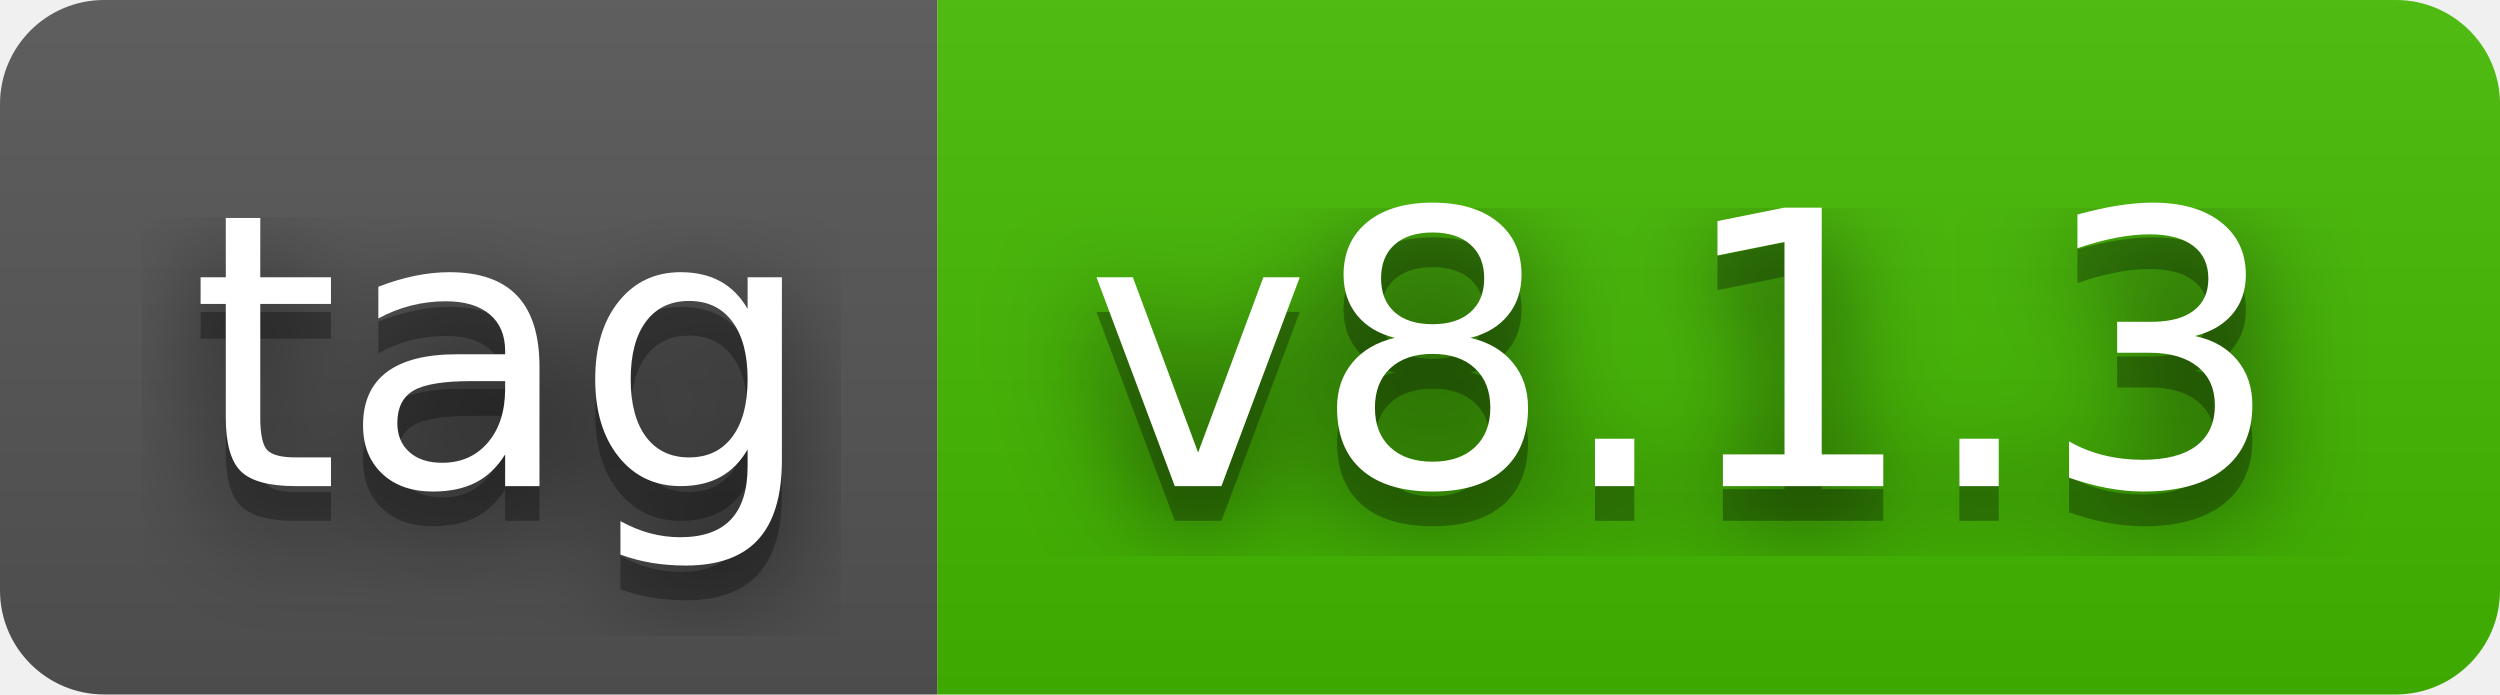
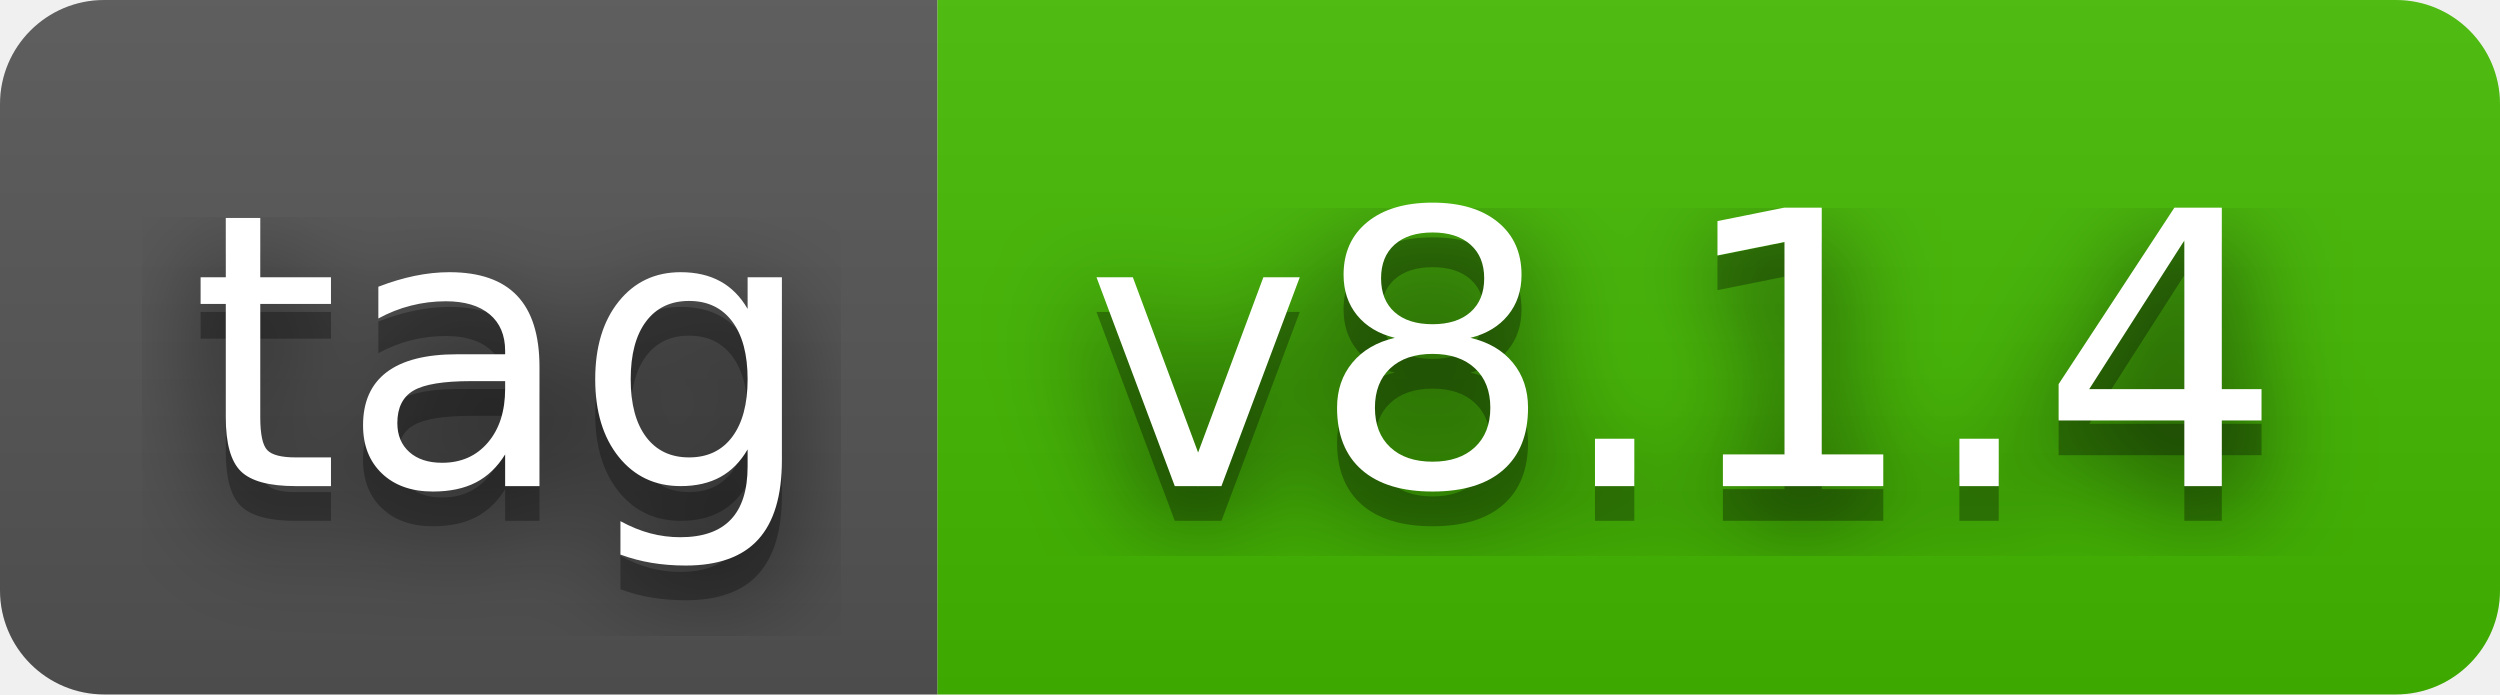
- <svg xmlns="http://www.w3.org/2000/svg" width="72" height="20" role="img" aria-label="tag: v8.1.3">
+ <svg xmlns="http://www.w3.org/2000/svg" width="72" height="20" role="img" aria-label="tag: v8.1.4">
  <filter id="blur">
    <feGaussianBlur stdDeviation="16" />
  </filter>
  <linearGradient id="s" x2="0" y2="100%">
    <stop offset="0" stop-color="#bbb" stop-opacity=".1" />
    <stop offset="1" stop-opacity=".1" />
  </linearGradient>
  <clipPath id="r">
    <rect width="72" height="20" rx="3" />
  </clipPath>
  <g clip-path="url(#r)">
    <rect width="27" height="20" fill="#555" />
    <rect x="27" width="45" height="20" fill="#4b0" />
    <rect width="72" height="20" fill="url(#s)" />
  </g>
  <g fill="#fff" text-anchor="middle" font-family="Verdana,Geneva,DejaVu Sans,sans-serif" text-rendering="geometricPrecision" font-size="110">
    <g transform="scale(.1)">
      <g aria-hidden="true" fill="#010101">
        <text x="145" y="150" fill-opacity=".8" filter="url(#blur)" textLength="170">tag</text>
        <text x="145" y="150" fill-opacity=".3" textLength="170">tag</text>
      </g>
      <text x="145" y="140" textLength="170">tag</text>
    </g>
    <g transform="scale(.1)">
      <g aria-hidden="true" fill="#010101">
-         <text x="485" y="150" fill-opacity=".8" filter="url(#blur)" textLength="350">v8.1.3</text>
-         <text x="485" y="150" fill-opacity=".3" textLength="350">v8.1.3</text>
+         <text x="485" y="150" fill-opacity=".8" filter="url(#blur)" textLength="350">v8.1.4</text>
+         <text x="485" y="150" fill-opacity=".3" textLength="350">v8.1.4</text>
      </g>
-       <text x="485" y="140" textLength="350">v8.1.3</text>
+       <text x="485" y="140" textLength="350">v8.1.4</text>
    </g>
  </g>
</svg>
